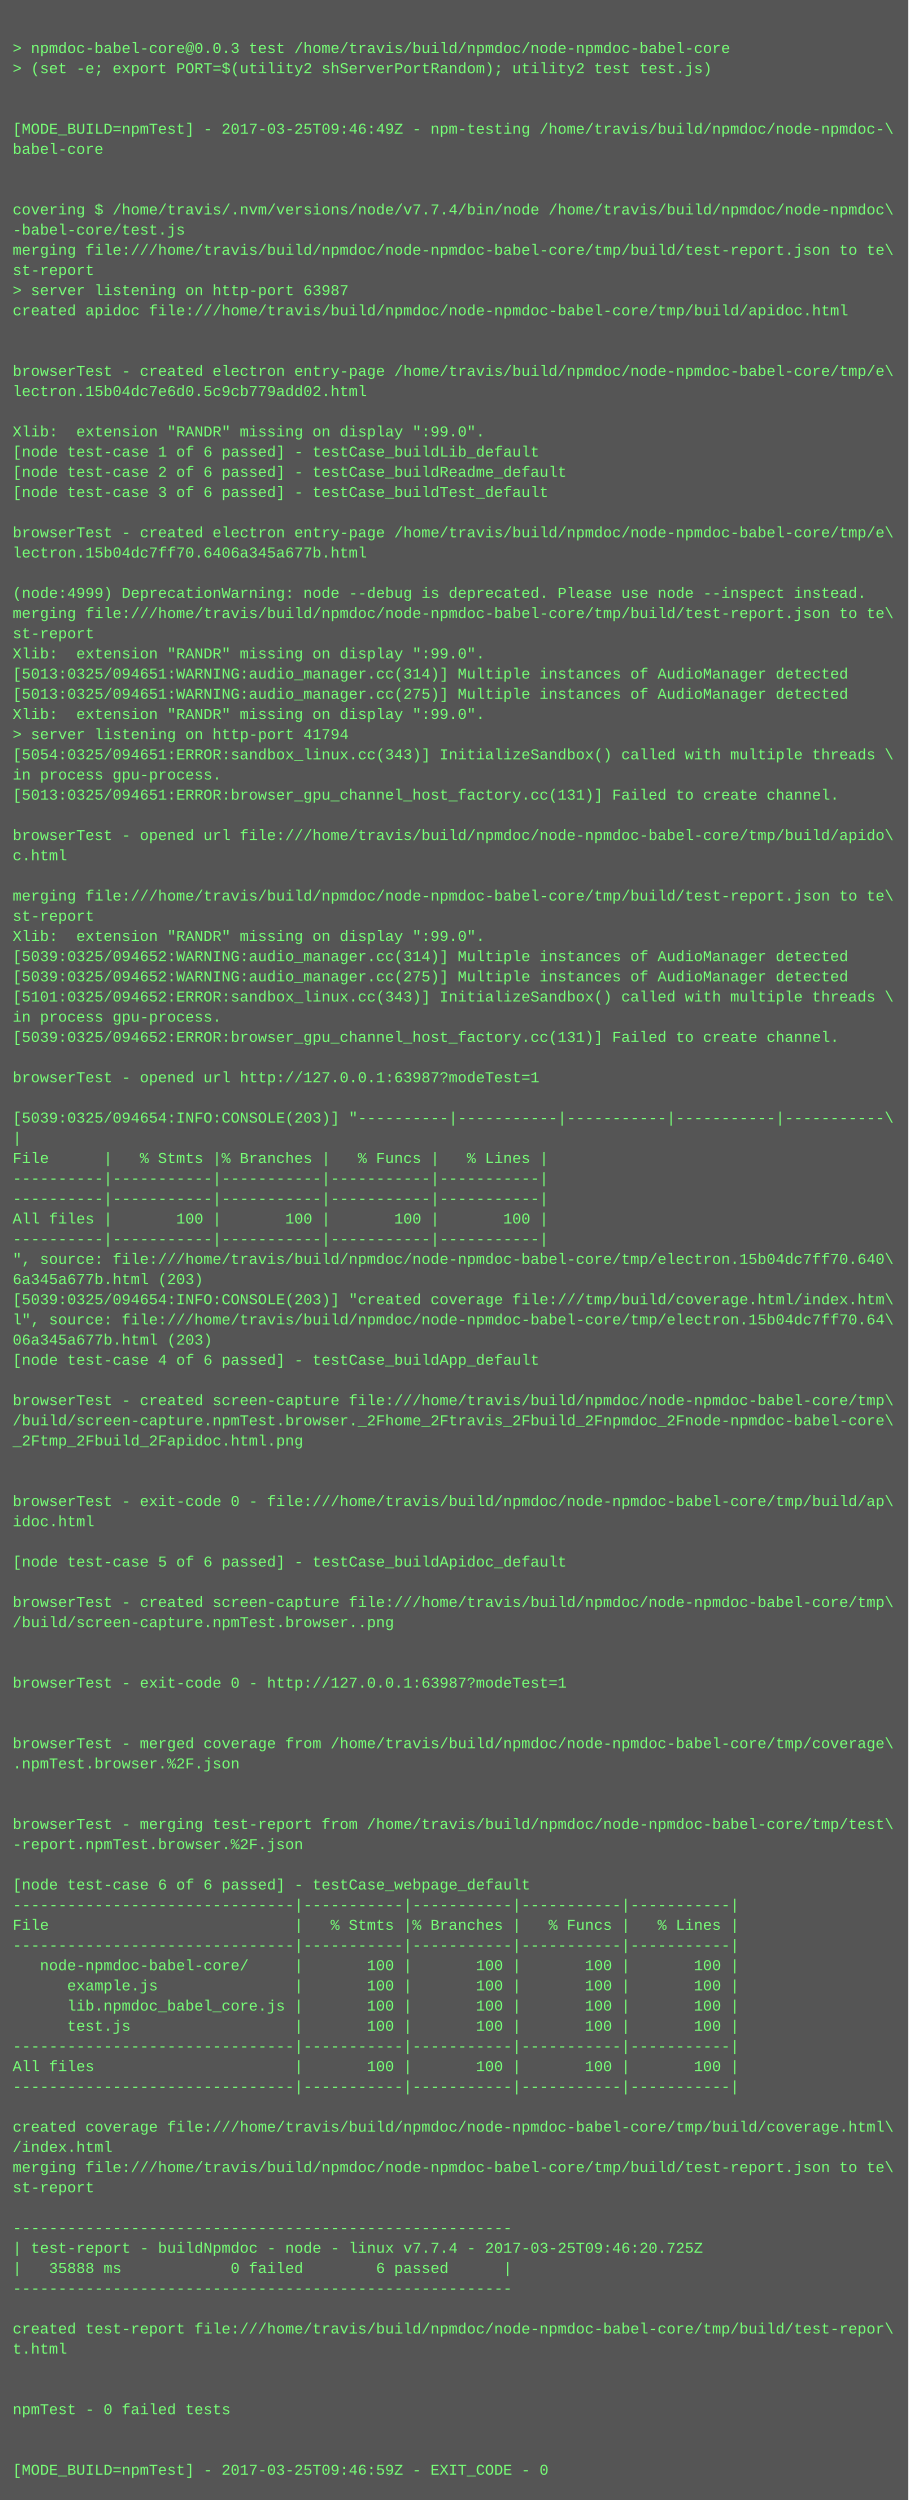
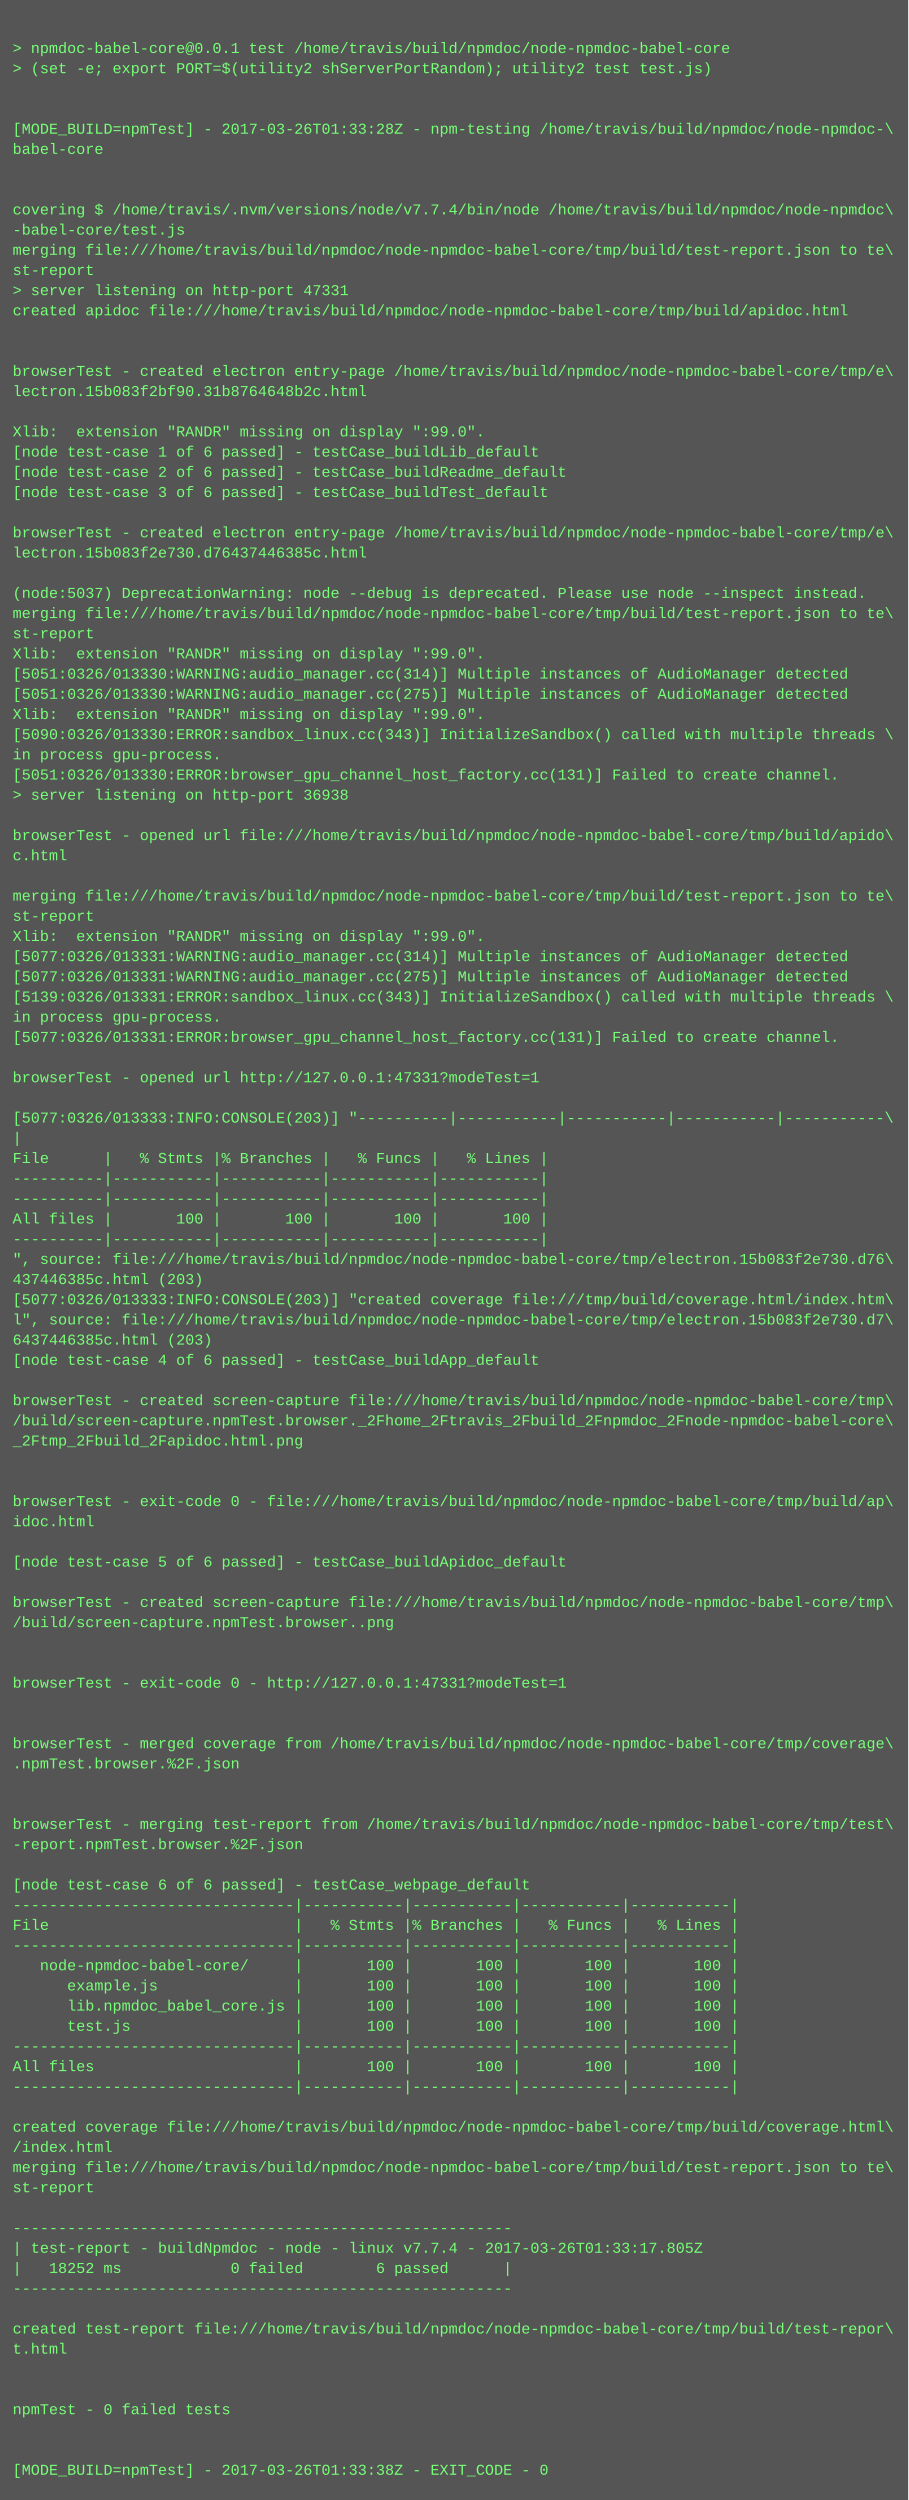
<svg xmlns="http://www.w3.org/2000/svg" height="1982" width="720">
  <rect height="1982" fill="#555" width="720" />
  <text fill="#7f7" font-family="Courier New" font-size="12" xml:space="preserve">
    <tspan x="10" y="26" />
-     <tspan x="10" y="42">&gt; npmdoc-babel-core@0.0.3 test /home/travis/build/npmdoc/node-npmdoc-babel-core</tspan>
+     <tspan x="10" y="42">&gt; npmdoc-babel-core@0.0.1 test /home/travis/build/npmdoc/node-npmdoc-babel-core</tspan>
    <tspan x="10" y="58">&gt; (set -e; export PORT=$(utility2 shServerPortRandom); utility2 test test.js)</tspan>
    <tspan x="10" y="74" />
    <tspan x="10" y="90" />
-     <tspan x="10" y="106">[MODE_BUILD=npmTest] - 2017-03-25T09:46:49Z - npm-testing /home/travis/build/npmdoc/node-npmdoc-\</tspan>
+     <tspan x="10" y="106">[MODE_BUILD=npmTest] - 2017-03-26T01:33:28Z - npm-testing /home/travis/build/npmdoc/node-npmdoc-\</tspan>
    <tspan x="10" y="122">babel-core</tspan>
    <tspan x="10" y="138" />
    <tspan x="10" y="154" />
    <tspan x="10" y="170">covering $ /home/travis/.nvm/versions/node/v7.7.4/bin/node /home/travis/build/npmdoc/node-npmdoc\</tspan>
    <tspan x="10" y="186">-babel-core/test.js</tspan>
    <tspan x="10" y="202">merging file:///home/travis/build/npmdoc/node-npmdoc-babel-core/tmp/build/test-report.json to te\</tspan>
    <tspan x="10" y="218">st-report</tspan>
-     <tspan x="10" y="234">&gt; server listening on http-port 63987</tspan>
+     <tspan x="10" y="234">&gt; server listening on http-port 47331</tspan>
    <tspan x="10" y="250">created apidoc file:///home/travis/build/npmdoc/node-npmdoc-babel-core/tmp/build/apidoc.html</tspan>
    <tspan x="10" y="266" />
    <tspan x="10" y="282" />
    <tspan x="10" y="298">browserTest - created electron entry-page /home/travis/build/npmdoc/node-npmdoc-babel-core/tmp/e\</tspan>
-     <tspan x="10" y="314">lectron.15b04dc7e6d0.5c9cb779add02.html</tspan>
+     <tspan x="10" y="314">lectron.15b083f2bf90.31b8764648b2c.html</tspan>
    <tspan x="10" y="330" />
    <tspan x="10" y="346">Xlib:  extension "RANDR" missing on display ":99.0".</tspan>
    <tspan x="10" y="362">[node test-case 1 of 6 passed] - testCase_buildLib_default</tspan>
    <tspan x="10" y="378">[node test-case 2 of 6 passed] - testCase_buildReadme_default</tspan>
    <tspan x="10" y="394">[node test-case 3 of 6 passed] - testCase_buildTest_default</tspan>
    <tspan x="10" y="410" />
    <tspan x="10" y="426">browserTest - created electron entry-page /home/travis/build/npmdoc/node-npmdoc-babel-core/tmp/e\</tspan>
-     <tspan x="10" y="442">lectron.15b04dc7ff70.6406a345a677b.html</tspan>
+     <tspan x="10" y="442">lectron.15b083f2e730.d76437446385c.html</tspan>
    <tspan x="10" y="458" />
-     <tspan x="10" y="474">(node:4999) DeprecationWarning: node --debug is deprecated. Please use node --inspect instead.</tspan>
+     <tspan x="10" y="474">(node:5037) DeprecationWarning: node --debug is deprecated. Please use node --inspect instead.</tspan>
    <tspan x="10" y="490">merging file:///home/travis/build/npmdoc/node-npmdoc-babel-core/tmp/build/test-report.json to te\</tspan>
    <tspan x="10" y="506">st-report</tspan>
    <tspan x="10" y="522">Xlib:  extension "RANDR" missing on display ":99.0".</tspan>
-     <tspan x="10" y="538">[5013:0325/094651:WARNING:audio_manager.cc(314)] Multiple instances of AudioManager detected</tspan>
-     <tspan x="10" y="554">[5013:0325/094651:WARNING:audio_manager.cc(275)] Multiple instances of AudioManager detected</tspan>
+     <tspan x="10" y="538">[5051:0326/013330:WARNING:audio_manager.cc(314)] Multiple instances of AudioManager detected</tspan>
+     <tspan x="10" y="554">[5051:0326/013330:WARNING:audio_manager.cc(275)] Multiple instances of AudioManager detected</tspan>
    <tspan x="10" y="570">Xlib:  extension "RANDR" missing on display ":99.0".</tspan>
-     <tspan x="10" y="586">&gt; server listening on http-port 41794</tspan>
-     <tspan x="10" y="602">[5054:0325/094651:ERROR:sandbox_linux.cc(343)] InitializeSandbox() called with multiple threads \</tspan>
-     <tspan x="10" y="618">in process gpu-process. </tspan>
-     <tspan x="10" y="634">[5013:0325/094651:ERROR:browser_gpu_channel_host_factory.cc(131)] Failed to create channel.</tspan>
+     <tspan x="10" y="586">[5090:0326/013330:ERROR:sandbox_linux.cc(343)] InitializeSandbox() called with multiple threads \</tspan>
+     <tspan x="10" y="602">in process gpu-process. </tspan>
+     <tspan x="10" y="618">[5051:0326/013330:ERROR:browser_gpu_channel_host_factory.cc(131)] Failed to create channel.</tspan>
+     <tspan x="10" y="634">&gt; server listening on http-port 36938</tspan>
    <tspan x="10" y="650" />
    <tspan x="10" y="666">browserTest - opened url file:///home/travis/build/npmdoc/node-npmdoc-babel-core/tmp/build/apido\</tspan>
    <tspan x="10" y="682">c.html</tspan>
    <tspan x="10" y="698" />
    <tspan x="10" y="714">merging file:///home/travis/build/npmdoc/node-npmdoc-babel-core/tmp/build/test-report.json to te\</tspan>
    <tspan x="10" y="730">st-report</tspan>
    <tspan x="10" y="746">Xlib:  extension "RANDR" missing on display ":99.0".</tspan>
-     <tspan x="10" y="762">[5039:0325/094652:WARNING:audio_manager.cc(314)] Multiple instances of AudioManager detected</tspan>
-     <tspan x="10" y="778">[5039:0325/094652:WARNING:audio_manager.cc(275)] Multiple instances of AudioManager detected</tspan>
-     <tspan x="10" y="794">[5101:0325/094652:ERROR:sandbox_linux.cc(343)] InitializeSandbox() called with multiple threads \</tspan>
+     <tspan x="10" y="762">[5077:0326/013331:WARNING:audio_manager.cc(314)] Multiple instances of AudioManager detected</tspan>
+     <tspan x="10" y="778">[5077:0326/013331:WARNING:audio_manager.cc(275)] Multiple instances of AudioManager detected</tspan>
+     <tspan x="10" y="794">[5139:0326/013331:ERROR:sandbox_linux.cc(343)] InitializeSandbox() called with multiple threads \</tspan>
    <tspan x="10" y="810">in process gpu-process. </tspan>
-     <tspan x="10" y="826">[5039:0325/094652:ERROR:browser_gpu_channel_host_factory.cc(131)] Failed to create channel.</tspan>
+     <tspan x="10" y="826">[5077:0326/013331:ERROR:browser_gpu_channel_host_factory.cc(131)] Failed to create channel.</tspan>
    <tspan x="10" y="842" />
-     <tspan x="10" y="858">browserTest - opened url http://127.0.0.1:63987?modeTest=1</tspan>
+     <tspan x="10" y="858">browserTest - opened url http://127.0.0.1:47331?modeTest=1</tspan>
    <tspan x="10" y="874" />
-     <tspan x="10" y="890">[5039:0325/094654:INFO:CONSOLE(203)] "----------|-----------|-----------|-----------|-----------\</tspan>
+     <tspan x="10" y="890">[5077:0326/013333:INFO:CONSOLE(203)] "----------|-----------|-----------|-----------|-----------\</tspan>
    <tspan x="10" y="906">|</tspan>
    <tspan x="10" y="922">File      |   % Stmts |% Branches |   % Funcs |   % Lines |</tspan>
    <tspan x="10" y="938">----------|-----------|-----------|-----------|-----------|</tspan>
    <tspan x="10" y="954">----------|-----------|-----------|-----------|-----------|</tspan>
    <tspan x="10" y="970">All files |       100 |       100 |       100 |       100 |</tspan>
    <tspan x="10" y="986">----------|-----------|-----------|-----------|-----------|</tspan>
-     <tspan x="10" y="1002">", source: file:///home/travis/build/npmdoc/node-npmdoc-babel-core/tmp/electron.15b04dc7ff70.640\</tspan>
-     <tspan x="10" y="1018">6a345a677b.html (203)</tspan>
-     <tspan x="10" y="1034">[5039:0325/094654:INFO:CONSOLE(203)] "created coverage file:///tmp/build/coverage.html/index.htm\</tspan>
-     <tspan x="10" y="1050">l", source: file:///home/travis/build/npmdoc/node-npmdoc-babel-core/tmp/electron.15b04dc7ff70.64\</tspan>
-     <tspan x="10" y="1066">06a345a677b.html (203)</tspan>
+     <tspan x="10" y="1002">", source: file:///home/travis/build/npmdoc/node-npmdoc-babel-core/tmp/electron.15b083f2e730.d76\</tspan>
+     <tspan x="10" y="1018">437446385c.html (203)</tspan>
+     <tspan x="10" y="1034">[5077:0326/013333:INFO:CONSOLE(203)] "created coverage file:///tmp/build/coverage.html/index.htm\</tspan>
+     <tspan x="10" y="1050">l", source: file:///home/travis/build/npmdoc/node-npmdoc-babel-core/tmp/electron.15b083f2e730.d7\</tspan>
+     <tspan x="10" y="1066">6437446385c.html (203)</tspan>
    <tspan x="10" y="1082">[node test-case 4 of 6 passed] - testCase_buildApp_default</tspan>
    <tspan x="10" y="1098" />
    <tspan x="10" y="1114">browserTest - created screen-capture file:///home/travis/build/npmdoc/node-npmdoc-babel-core/tmp\</tspan>
    <tspan x="10" y="1130">/build/screen-capture.npmTest.browser._2Fhome_2Ftravis_2Fbuild_2Fnpmdoc_2Fnode-npmdoc-babel-core\</tspan>
    <tspan x="10" y="1146">_2Ftmp_2Fbuild_2Fapidoc.html.png</tspan>
    <tspan x="10" y="1162" />
    <tspan x="10" y="1178" />
    <tspan x="10" y="1194">browserTest - exit-code 0 - file:///home/travis/build/npmdoc/node-npmdoc-babel-core/tmp/build/ap\</tspan>
    <tspan x="10" y="1210">idoc.html</tspan>
    <tspan x="10" y="1226" />
    <tspan x="10" y="1242">[node test-case 5 of 6 passed] - testCase_buildApidoc_default</tspan>
    <tspan x="10" y="1258" />
    <tspan x="10" y="1274">browserTest - created screen-capture file:///home/travis/build/npmdoc/node-npmdoc-babel-core/tmp\</tspan>
    <tspan x="10" y="1290">/build/screen-capture.npmTest.browser..png</tspan>
    <tspan x="10" y="1306" />
    <tspan x="10" y="1322" />
-     <tspan x="10" y="1338">browserTest - exit-code 0 - http://127.0.0.1:63987?modeTest=1</tspan>
+     <tspan x="10" y="1338">browserTest - exit-code 0 - http://127.0.0.1:47331?modeTest=1</tspan>
    <tspan x="10" y="1354" />
    <tspan x="10" y="1370" />
    <tspan x="10" y="1386">browserTest - merged coverage from /home/travis/build/npmdoc/node-npmdoc-babel-core/tmp/coverage\</tspan>
    <tspan x="10" y="1402">.npmTest.browser.%2F.json</tspan>
    <tspan x="10" y="1418" />
    <tspan x="10" y="1434" />
    <tspan x="10" y="1450">browserTest - merging test-report from /home/travis/build/npmdoc/node-npmdoc-babel-core/tmp/test\</tspan>
    <tspan x="10" y="1466">-report.npmTest.browser.%2F.json</tspan>
    <tspan x="10" y="1482" />
    <tspan x="10" y="1498">[node test-case 6 of 6 passed] - testCase_webpage_default</tspan>
    <tspan x="10" y="1514">-------------------------------|-----------|-----------|-----------|-----------|</tspan>
    <tspan x="10" y="1530">File                           |   % Stmts |% Branches |   % Funcs |   % Lines |</tspan>
    <tspan x="10" y="1546">-------------------------------|-----------|-----------|-----------|-----------|</tspan>
    <tspan x="10" y="1562">   node-npmdoc-babel-core/     |       100 |       100 |       100 |       100 |</tspan>
    <tspan x="10" y="1578">      example.js               |       100 |       100 |       100 |       100 |</tspan>
    <tspan x="10" y="1594">      lib.npmdoc_babel_core.js |       100 |       100 |       100 |       100 |</tspan>
    <tspan x="10" y="1610">      test.js                  |       100 |       100 |       100 |       100 |</tspan>
    <tspan x="10" y="1626">-------------------------------|-----------|-----------|-----------|-----------|</tspan>
    <tspan x="10" y="1642">All files                      |       100 |       100 |       100 |       100 |</tspan>
    <tspan x="10" y="1658">-------------------------------|-----------|-----------|-----------|-----------|</tspan>
    <tspan x="10" y="1674" />
    <tspan x="10" y="1690">created coverage file:///home/travis/build/npmdoc/node-npmdoc-babel-core/tmp/build/coverage.html\</tspan>
    <tspan x="10" y="1706">/index.html</tspan>
    <tspan x="10" y="1722">merging file:///home/travis/build/npmdoc/node-npmdoc-babel-core/tmp/build/test-report.json to te\</tspan>
    <tspan x="10" y="1738">st-report</tspan>
    <tspan x="10" y="1754" />
    <tspan x="10" y="1770">-------------------------------------------------------</tspan>
-     <tspan x="10" y="1786">| test-report - buildNpmdoc - node - linux v7.7.4 - 2017-03-25T09:46:20.725Z</tspan>
-     <tspan x="10" y="1802">|   35888 ms            0 failed        6 passed      |</tspan>
+     <tspan x="10" y="1786">| test-report - buildNpmdoc - node - linux v7.7.4 - 2017-03-26T01:33:17.805Z</tspan>
+     <tspan x="10" y="1802">|   18252 ms            0 failed        6 passed      |</tspan>
    <tspan x="10" y="1818">-------------------------------------------------------</tspan>
    <tspan x="10" y="1834" />
    <tspan x="10" y="1850">created test-report file:///home/travis/build/npmdoc/node-npmdoc-babel-core/tmp/build/test-repor\</tspan>
    <tspan x="10" y="1866">t.html</tspan>
    <tspan x="10" y="1882" />
    <tspan x="10" y="1898" />
    <tspan x="10" y="1914">npmTest - 0 failed tests</tspan>
    <tspan x="10" y="1930" />
    <tspan x="10" y="1946" />
-     <tspan x="10" y="1962">[MODE_BUILD=npmTest] - 2017-03-25T09:46:59Z - EXIT_CODE - 0</tspan>
+     <tspan x="10" y="1962">[MODE_BUILD=npmTest] - 2017-03-26T01:33:38Z - EXIT_CODE - 0</tspan>
  </text>
</svg>
